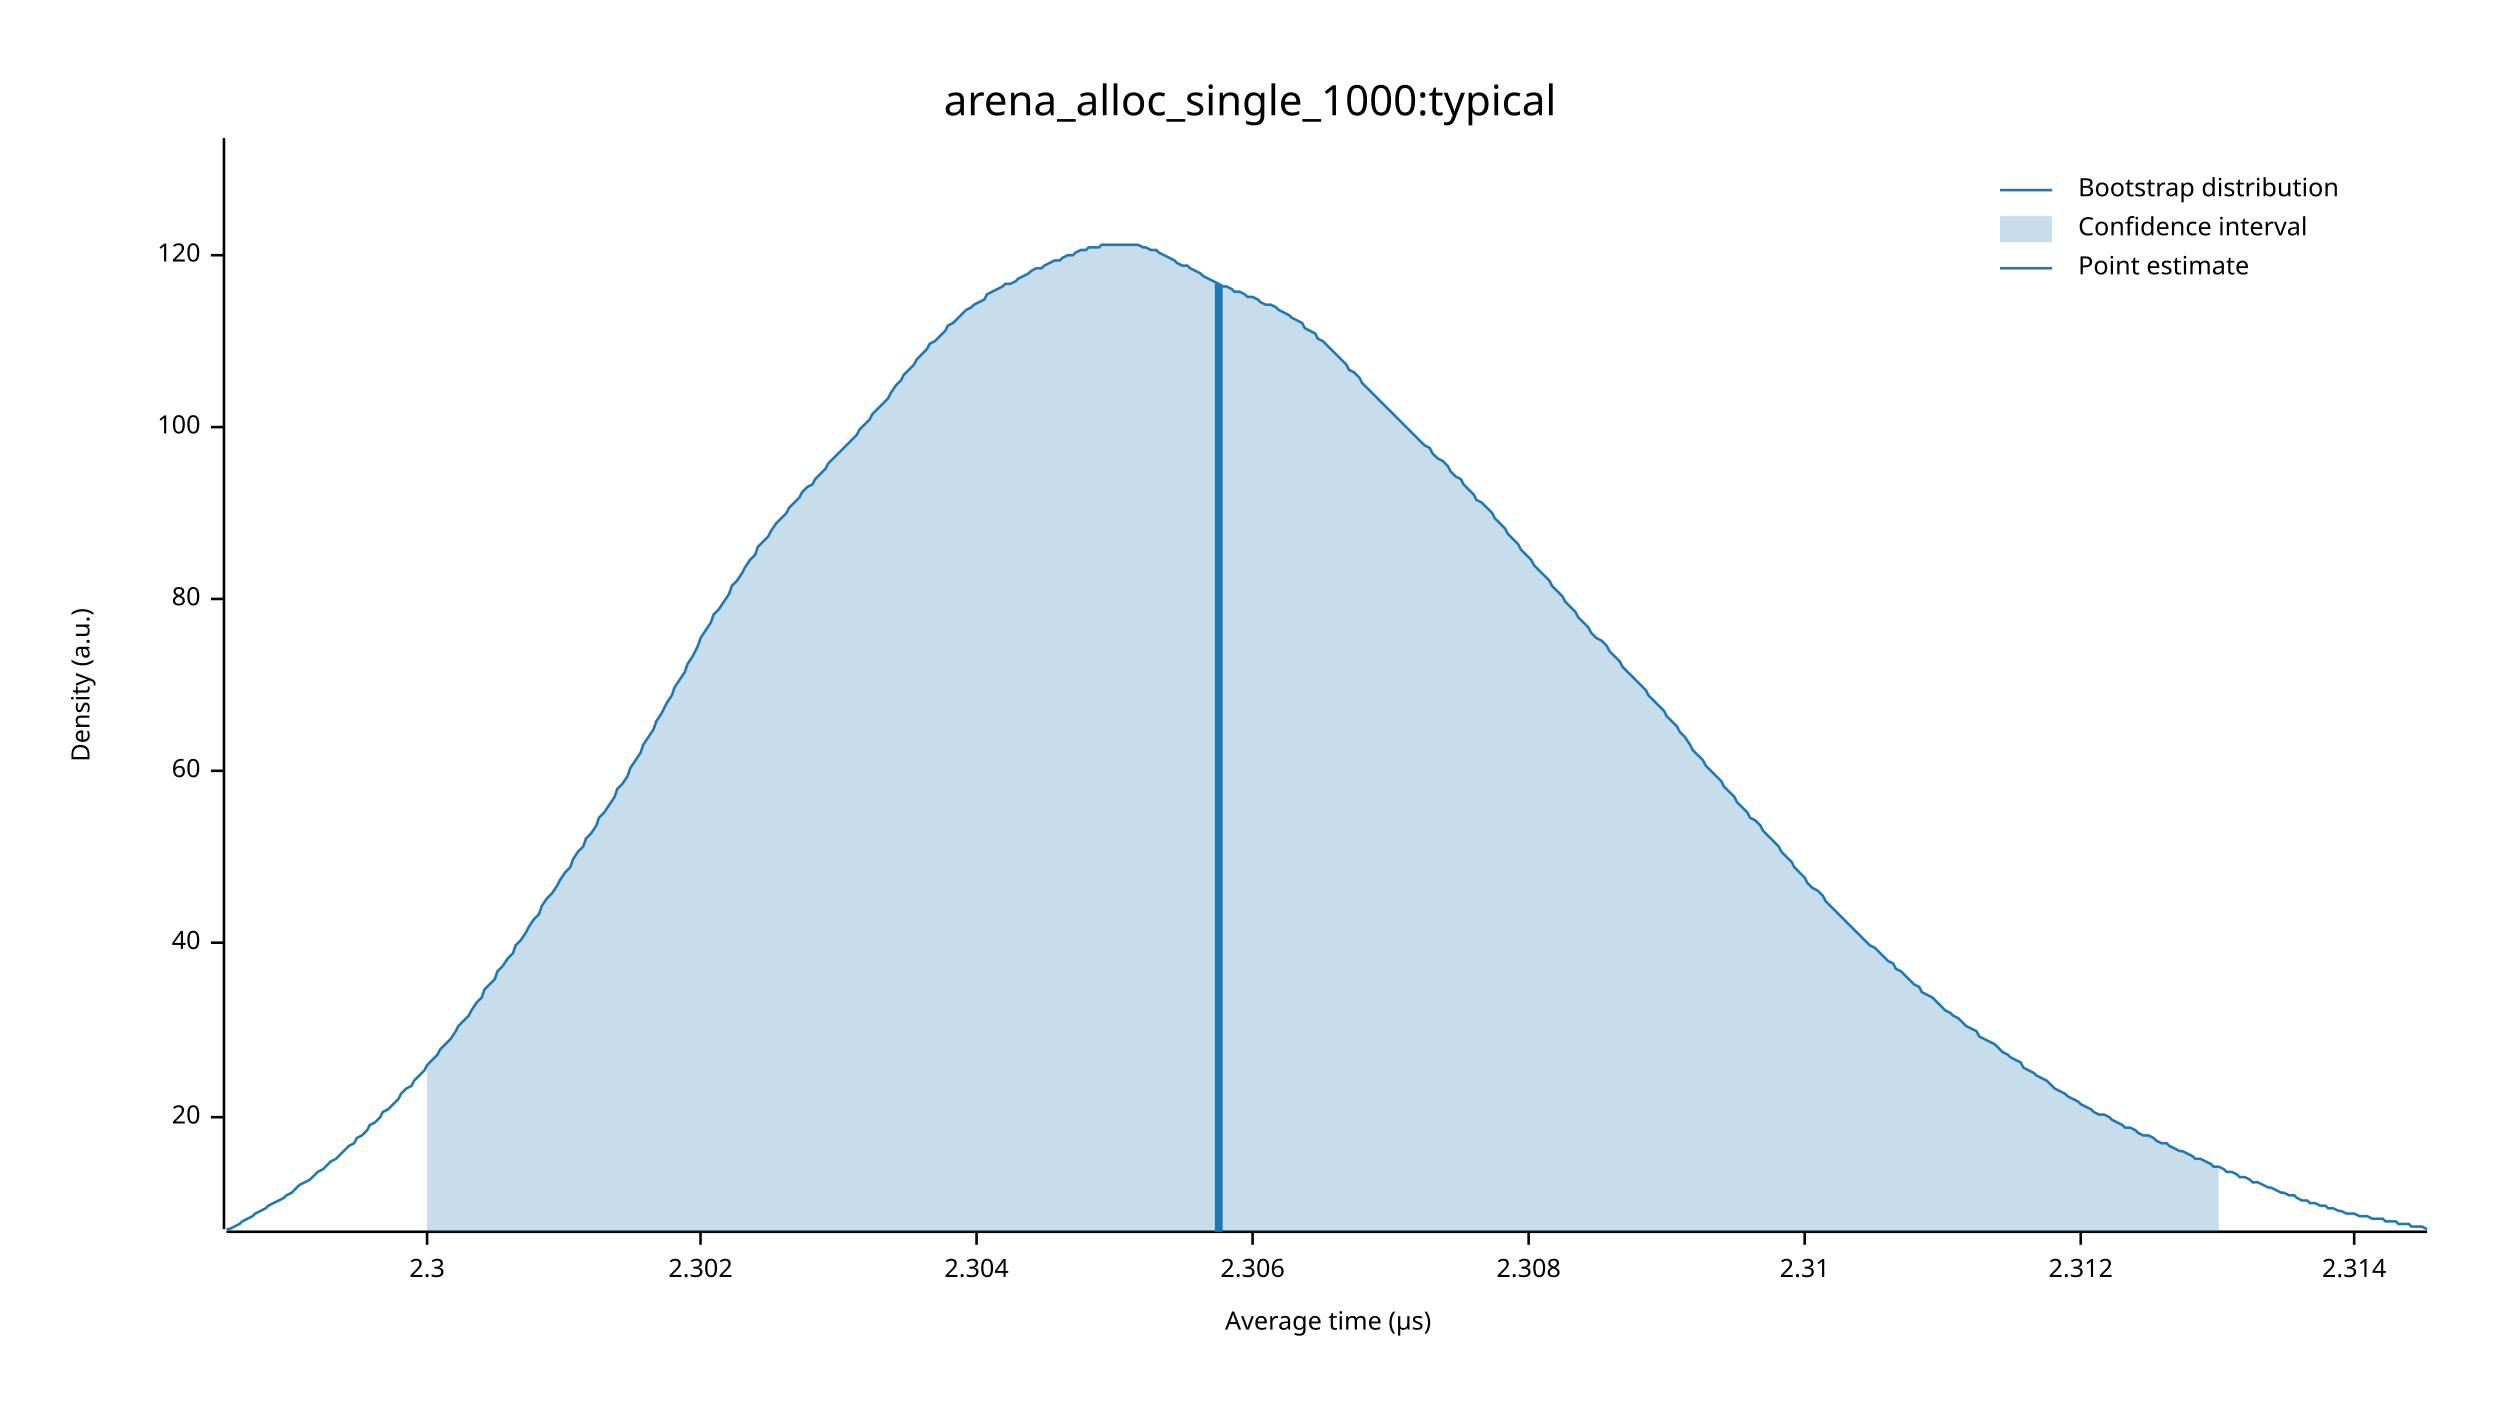
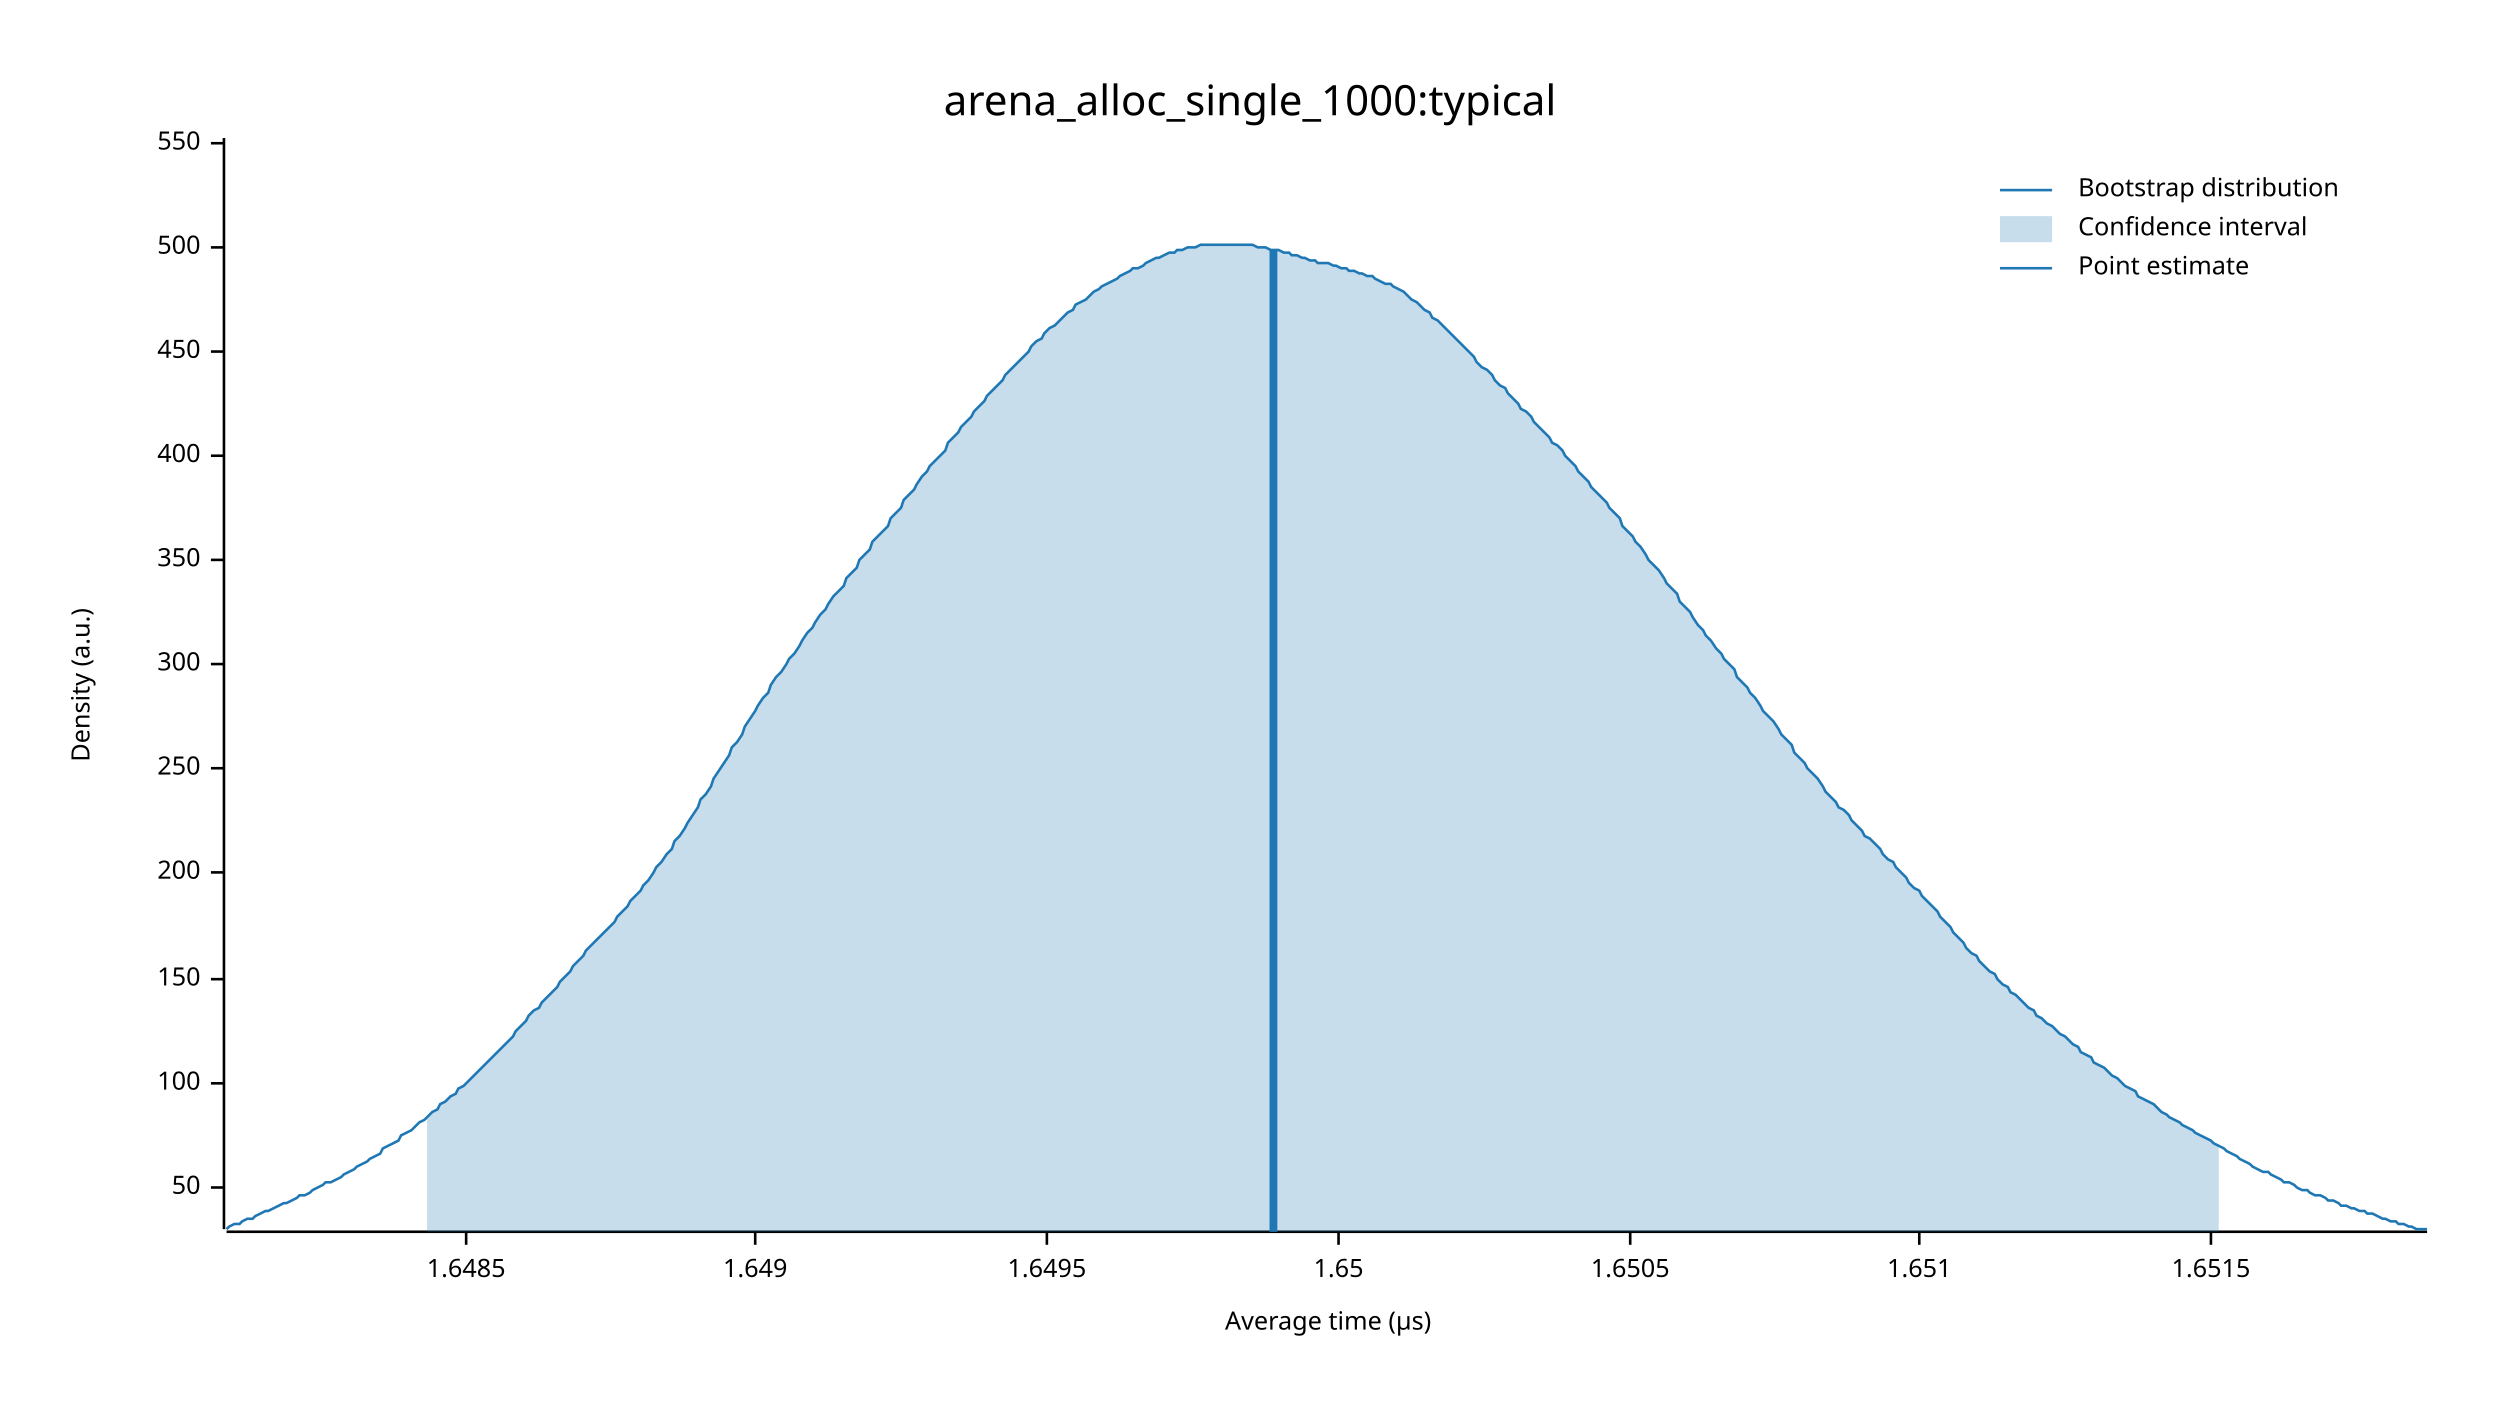
<svg xmlns="http://www.w3.org/2000/svg" width="960" height="540" viewBox="0 0 960 540">
  <text x="480" y="32" dy="0.76em" text-anchor="middle" font-family="sans-serif" font-size="16.129" opacity="1" fill="#000000">
arena_alloc_single_1000:typical
</text>
  <text x="27" y="263" dy="0.76em" text-anchor="middle" font-family="sans-serif" font-size="9.677" opacity="1" fill="#000000" transform="rotate(270, 27, 263)">
Density (a.u.)
</text>
  <text x="510" y="513" dy="-0.5ex" text-anchor="middle" font-family="sans-serif" font-size="9.677" opacity="1" fill="#000000">
Average time (µs)
</text>
  <polyline fill="none" opacity="1" stroke="#000000" stroke-width="1" points="86,53 86,472 " />
-   <text x="77" y="429" dy="0.5ex" text-anchor="end" font-family="sans-serif" font-size="9.677" opacity="1" fill="#000000">
- 20
+   <text x="77" y="456" dy="0.5ex" text-anchor="end" font-family="sans-serif" font-size="9.677" opacity="1" fill="#000000">
+ 50
</text>
-   <polyline fill="none" opacity="1" stroke="#000000" stroke-width="1" points="81,429 86,429 " />
-   <text x="77" y="362" dy="0.5ex" text-anchor="end" font-family="sans-serif" font-size="9.677" opacity="1" fill="#000000">
- 40
- </text>
-   <polyline fill="none" opacity="1" stroke="#000000" stroke-width="1" points="81,362 86,362 " />
-   <text x="77" y="296" dy="0.5ex" text-anchor="end" font-family="sans-serif" font-size="9.677" opacity="1" fill="#000000">
- 60
- </text>
-   <polyline fill="none" opacity="1" stroke="#000000" stroke-width="1" points="81,296 86,296 " />
-   <text x="77" y="230" dy="0.5ex" text-anchor="end" font-family="sans-serif" font-size="9.677" opacity="1" fill="#000000">
- 80
- </text>
-   <polyline fill="none" opacity="1" stroke="#000000" stroke-width="1" points="81,230 86,230 " />
-   <text x="77" y="164" dy="0.5ex" text-anchor="end" font-family="sans-serif" font-size="9.677" opacity="1" fill="#000000">
+   <polyline fill="none" opacity="1" stroke="#000000" stroke-width="1" points="81,456 86,456 " />
+   <text x="77" y="416" dy="0.5ex" text-anchor="end" font-family="sans-serif" font-size="9.677" opacity="1" fill="#000000">
100
</text>
-   <polyline fill="none" opacity="1" stroke="#000000" stroke-width="1" points="81,164 86,164 " />
-   <text x="77" y="98" dy="0.5ex" text-anchor="end" font-family="sans-serif" font-size="9.677" opacity="1" fill="#000000">
- 120
+   <polyline fill="none" opacity="1" stroke="#000000" stroke-width="1" points="81,416 86,416 " />
+   <text x="77" y="376" dy="0.5ex" text-anchor="end" font-family="sans-serif" font-size="9.677" opacity="1" fill="#000000">
+ 150
</text>
-   <polyline fill="none" opacity="1" stroke="#000000" stroke-width="1" points="81,98 86,98 " />
+   <polyline fill="none" opacity="1" stroke="#000000" stroke-width="1" points="81,376 86,376 " />
+   <text x="77" y="335" dy="0.5ex" text-anchor="end" font-family="sans-serif" font-size="9.677" opacity="1" fill="#000000">
+ 200
+ </text>
+   <polyline fill="none" opacity="1" stroke="#000000" stroke-width="1" points="81,335 86,335 " />
+   <text x="77" y="295" dy="0.5ex" text-anchor="end" font-family="sans-serif" font-size="9.677" opacity="1" fill="#000000">
+ 250
+ </text>
+   <polyline fill="none" opacity="1" stroke="#000000" stroke-width="1" points="81,295 86,295 " />
+   <text x="77" y="255" dy="0.5ex" text-anchor="end" font-family="sans-serif" font-size="9.677" opacity="1" fill="#000000">
+ 300
+ </text>
+   <polyline fill="none" opacity="1" stroke="#000000" stroke-width="1" points="81,255 86,255 " />
+   <text x="77" y="215" dy="0.5ex" text-anchor="end" font-family="sans-serif" font-size="9.677" opacity="1" fill="#000000">
+ 350
+ </text>
+   <polyline fill="none" opacity="1" stroke="#000000" stroke-width="1" points="81,215 86,215 " />
+   <text x="77" y="175" dy="0.5ex" text-anchor="end" font-family="sans-serif" font-size="9.677" opacity="1" fill="#000000">
+ 400
+ </text>
+   <polyline fill="none" opacity="1" stroke="#000000" stroke-width="1" points="81,175 86,175 " />
+   <text x="77" y="135" dy="0.5ex" text-anchor="end" font-family="sans-serif" font-size="9.677" opacity="1" fill="#000000">
+ 450
+ </text>
+   <polyline fill="none" opacity="1" stroke="#000000" stroke-width="1" points="81,135 86,135 " />
+   <text x="77" y="95" dy="0.5ex" text-anchor="end" font-family="sans-serif" font-size="9.677" opacity="1" fill="#000000">
+ 500
+ </text>
+   <polyline fill="none" opacity="1" stroke="#000000" stroke-width="1" points="81,95 86,95 " />
+   <text x="77" y="55" dy="0.5ex" text-anchor="end" font-family="sans-serif" font-size="9.677" opacity="1" fill="#000000">
+ 550
+ </text>
+   <polyline fill="none" opacity="1" stroke="#000000" stroke-width="1" points="81,55 86,55 " />
  <polyline fill="none" opacity="1" stroke="#000000" stroke-width="1" points="87,473 932,473 " />
-   <text x="164" y="483" dy="0.76em" text-anchor="middle" font-family="sans-serif" font-size="9.677" opacity="1" fill="#000000">
- 2.3
+   <text x="179" y="483" dy="0.76em" text-anchor="middle" font-family="sans-serif" font-size="9.677" opacity="1" fill="#000000">
+ 1.6485
</text>
-   <polyline fill="none" opacity="1" stroke="#000000" stroke-width="1" points="164,473 164,478 " />
-   <text x="269" y="483" dy="0.76em" text-anchor="middle" font-family="sans-serif" font-size="9.677" opacity="1" fill="#000000">
- 2.302
+   <polyline fill="none" opacity="1" stroke="#000000" stroke-width="1" points="179,473 179,478 " />
+   <text x="290" y="483" dy="0.76em" text-anchor="middle" font-family="sans-serif" font-size="9.677" opacity="1" fill="#000000">
+ 1.649
</text>
-   <polyline fill="none" opacity="1" stroke="#000000" stroke-width="1" points="269,473 269,478 " />
-   <text x="375" y="483" dy="0.76em" text-anchor="middle" font-family="sans-serif" font-size="9.677" opacity="1" fill="#000000">
- 2.304
+   <polyline fill="none" opacity="1" stroke="#000000" stroke-width="1" points="290,473 290,478 " />
+   <text x="402" y="483" dy="0.76em" text-anchor="middle" font-family="sans-serif" font-size="9.677" opacity="1" fill="#000000">
+ 1.6495
</text>
-   <polyline fill="none" opacity="1" stroke="#000000" stroke-width="1" points="375,473 375,478 " />
-   <text x="481" y="483" dy="0.76em" text-anchor="middle" font-family="sans-serif" font-size="9.677" opacity="1" fill="#000000">
- 2.306
+   <polyline fill="none" opacity="1" stroke="#000000" stroke-width="1" points="402,473 402,478 " />
+   <text x="514" y="483" dy="0.76em" text-anchor="middle" font-family="sans-serif" font-size="9.677" opacity="1" fill="#000000">
+ 1.65
</text>
-   <polyline fill="none" opacity="1" stroke="#000000" stroke-width="1" points="481,473 481,478 " />
-   <text x="587" y="483" dy="0.76em" text-anchor="middle" font-family="sans-serif" font-size="9.677" opacity="1" fill="#000000">
- 2.308
+   <polyline fill="none" opacity="1" stroke="#000000" stroke-width="1" points="514,473 514,478 " />
+   <text x="626" y="483" dy="0.76em" text-anchor="middle" font-family="sans-serif" font-size="9.677" opacity="1" fill="#000000">
+ 1.6505
</text>
-   <polyline fill="none" opacity="1" stroke="#000000" stroke-width="1" points="587,473 587,478 " />
-   <text x="693" y="483" dy="0.76em" text-anchor="middle" font-family="sans-serif" font-size="9.677" opacity="1" fill="#000000">
- 2.31
+   <polyline fill="none" opacity="1" stroke="#000000" stroke-width="1" points="626,473 626,478 " />
+   <text x="737" y="483" dy="0.76em" text-anchor="middle" font-family="sans-serif" font-size="9.677" opacity="1" fill="#000000">
+ 1.651
</text>
-   <polyline fill="none" opacity="1" stroke="#000000" stroke-width="1" points="693,473 693,478 " />
-   <text x="799" y="483" dy="0.76em" text-anchor="middle" font-family="sans-serif" font-size="9.677" opacity="1" fill="#000000">
- 2.312
+   <polyline fill="none" opacity="1" stroke="#000000" stroke-width="1" points="737,473 737,478 " />
+   <text x="849" y="483" dy="0.76em" text-anchor="middle" font-family="sans-serif" font-size="9.677" opacity="1" fill="#000000">
+ 1.6515
</text>
-   <polyline fill="none" opacity="1" stroke="#000000" stroke-width="1" points="799,473 799,478 " />
-   <text x="904" y="483" dy="0.76em" text-anchor="middle" font-family="sans-serif" font-size="9.677" opacity="1" fill="#000000">
- 2.314
- </text>
-   <polyline fill="none" opacity="1" stroke="#000000" stroke-width="1" points="904,473 904,478 " />
-   <polyline fill="none" opacity="1" stroke="#1F78B4" stroke-width="1" points="87,472 88,472 90,471 92,470 93,469 95,468 97,467 98,466 100,465 102,464 103,463 105,462 107,461 109,460 110,459 112,458 114,456 115,455 117,454 119,453 120,452 122,450 124,449 125,448 127,446 129,445 131,443 132,442 134,440 136,439 137,437 139,436 141,434 142,432 144,431 146,429 147,427 149,426 151,424 153,422 154,420 156,418 158,417 159,415 161,413 163,411 164,409 166,407 168,405 169,403 171,401 173,399 175,396 176,394 178,392 180,390 181,388 183,385 185,383 186,380 188,378 190,376 191,373 193,371 195,368 197,366 198,363 200,361 202,358 203,356 205,353 207,351 208,348 210,345 212,343 214,340 215,338 217,335 219,333 220,330 222,327 224,325 225,322 227,320 229,317 230,314 232,312 234,309 236,306 237,303 239,301 241,298 242,295 244,292 246,289 247,286 249,283 251,280 252,277 254,274 256,270 258,267 259,264 261,261 263,258 264,255 266,252 268,248 269,245 271,242 273,239 274,236 276,234 278,231 280,228 281,225 283,223 285,220 286,218 288,215 290,213 291,210 293,208 295,206 296,204 298,201 300,199 302,197 303,195 305,193 307,191 308,189 310,187 312,186 313,184 315,182 317,180 318,178 320,176 322,174 324,172 325,171 327,169 329,167 330,165 332,163 334,161 335,159 337,157 339,155 341,153 342,151 344,148 346,146 347,144 349,142 351,140 352,138 354,136 356,134 357,132 359,131 361,129 363,127 364,125 366,124 368,122 369,121 371,119 373,118 374,117 376,116 378,115 379,113 381,112 383,111 385,110 386,109 388,109 390,108 391,107 393,106 395,105 396,104 398,103 400,103 401,102 403,101 405,100 407,100 408,99 410,98 412,98 413,97 415,96 417,96 418,95 420,95 422,95 423,94 425,94 427,94 429,94 430,94 432,94 434,94 435,94 437,94 439,95 440,95 442,96 444,96 445,97 447,98 449,99 451,100 452,101 454,102 456,102 457,103 459,104 461,105 462,106 464,107 466,108 468,109 469,110 471,110 473,111 474,112 476,112 478,113 479,114 481,114 483,115 484,116 486,117 488,117 490,118 491,119 493,120 495,121 496,122 498,123 500,124 501,126 503,127 505,128 506,130 508,131 510,133 512,135 513,136 515,138 517,140 518,142 520,143 522,145 523,147 525,149 527,151 528,152 530,154 532,156 534,158 535,159 537,161 539,163 540,164 542,166 544,168 545,169 547,171 549,172 550,174 552,176 554,177 556,179 557,181 559,183 561,184 562,186 564,188 566,190 567,192 569,193 571,195 573,197 574,199 576,201 578,203 579,205 581,207 583,209 584,211 586,213 588,215 589,217 591,219 593,221 595,223 596,225 598,227 600,229 601,231 603,233 605,235 606,237 608,239 610,241 611,243 613,245 615,246 617,248 618,250 620,252 622,254 623,256 625,258 627,260 628,261 630,263 632,265 633,267 635,269 637,271 639,273 640,275 642,277 644,279 645,281 647,283 649,286 650,288 652,290 654,292 655,294 657,296 659,298 661,300 662,302 664,304 666,306 667,308 669,310 671,312 672,314 674,315 676,317 677,319 679,321 681,323 683,325 684,327 686,329 688,331 689,333 691,335 693,337 694,339 696,341 698,342 700,344 701,346 703,348 705,350 706,351 708,353 710,355 711,356 713,358 715,360 716,361 718,363 720,364 722,366 723,367 725,369 727,370 728,372 730,373 732,375 733,376 735,378 737,379 738,381 740,382 742,383 744,385 745,386 747,388 749,389 750,390 752,391 754,393 755,394 757,395 759,396 760,398 762,399 764,400 766,401 767,402 769,404 771,405 772,406 774,407 776,408 777,410 779,411 781,412 782,413 784,414 786,415 788,417 789,418 791,419 793,420 794,421 796,422 798,423 799,424 801,425 803,426 804,427 806,428 808,428 810,429 811,430 813,431 815,432 816,433 818,433 820,434 821,435 823,436 825,436 827,437 828,438 830,439 832,439 833,440 835,441 837,442 838,442 840,443 842,444 843,445 845,445 847,446 849,447 850,448 852,448 854,449 855,450 857,450 859,451 860,452 862,452 864,453 865,454 867,454 869,455 871,456 872,456 874,457 876,458 877,458 879,459 881,459 882,460 884,461 886,461 887,462 889,462 891,463 893,463 894,464 896,464 898,465 899,465 901,466 903,466 904,466 906,467 908,467 909,467 911,468 913,468 915,468 916,469 918,469 920,469 921,470 923,470 925,470 926,471 928,471 930,471 932,472 " />
-   <polygon opacity="0.25" fill="#1F78B4" points="164,409 166,407 168,405 169,403 171,401 173,399 175,396 176,394 178,392 180,390 181,388 183,385 185,383 186,380 188,378 190,376 191,373 193,371 195,368 197,366 198,363 200,361 202,358 203,356 205,353 207,351 208,348 210,345 212,343 214,340 215,338 217,335 219,333 220,330 222,327 224,325 225,322 227,320 229,317 230,314 232,312 234,309 236,306 237,303 239,301 241,298 242,295 244,292 246,289 247,286 249,283 251,280 252,277 254,274 256,270 258,267 259,264 261,261 263,258 264,255 266,252 268,248 269,245 271,242 273,239 274,236 276,234 278,231 280,228 281,225 283,223 285,220 286,218 288,215 290,213 291,210 293,208 295,206 296,204 298,201 300,199 302,197 303,195 305,193 307,191 308,189 310,187 312,186 313,184 315,182 317,180 318,178 320,176 322,174 324,172 325,171 327,169 329,167 330,165 332,163 334,161 335,159 337,157 339,155 341,153 342,151 344,148 346,146 347,144 349,142 351,140 352,138 354,136 356,134 357,132 359,131 361,129 363,127 364,125 366,124 368,122 369,121 371,119 373,118 374,117 376,116 378,115 379,113 381,112 383,111 385,110 386,109 388,109 390,108 391,107 393,106 395,105 396,104 398,103 400,103 401,102 403,101 405,100 407,100 408,99 410,98 412,98 413,97 415,96 417,96 418,95 420,95 422,95 423,94 425,94 427,94 429,94 430,94 432,94 434,94 435,94 437,94 439,95 440,95 442,96 444,96 445,97 447,98 449,99 451,100 452,101 454,102 456,102 457,103 459,104 461,105 462,106 464,107 466,108 468,109 469,110 471,110 473,111 474,112 476,112 478,113 479,114 481,114 483,115 484,116 486,117 488,117 490,118 491,119 493,120 495,121 496,122 498,123 500,124 501,126 503,127 505,128 506,130 508,131 510,133 512,135 513,136 515,138 517,140 518,142 520,143 522,145 523,147 525,149 527,151 528,152 530,154 532,156 534,158 535,159 537,161 539,163 540,164 542,166 544,168 545,169 547,171 549,172 550,174 552,176 554,177 556,179 557,181 559,183 561,184 562,186 564,188 566,190 567,192 569,193 571,195 573,197 574,199 576,201 578,203 579,205 581,207 583,209 584,211 586,213 588,215 589,217 591,219 593,221 595,223 596,225 598,227 600,229 601,231 603,233 605,235 606,237 608,239 610,241 611,243 613,245 615,246 617,248 618,250 620,252 622,254 623,256 625,258 627,260 628,261 630,263 632,265 633,267 635,269 637,271 639,273 640,275 642,277 644,279 645,281 647,283 649,286 650,288 652,290 654,292 655,294 657,296 659,298 661,300 662,302 664,304 666,306 667,308 669,310 671,312 672,314 674,315 676,317 677,319 679,321 681,323 683,325 684,327 686,329 688,331 689,333 691,335 693,337 694,339 696,341 698,342 700,344 701,346 703,348 705,350 706,351 708,353 710,355 711,356 713,358 715,360 716,361 718,363 720,364 722,366 723,367 725,369 727,370 728,372 730,373 732,375 733,376 735,378 737,379 738,381 740,382 742,383 744,385 745,386 747,388 749,389 750,390 752,391 754,393 755,394 757,395 759,396 760,398 762,399 764,400 766,401 767,402 769,404 771,405 772,406 774,407 776,408 777,410 779,411 781,412 782,413 784,414 786,415 788,417 789,418 791,419 793,420 794,421 796,422 798,423 799,424 801,425 803,426 804,427 806,428 808,428 810,429 811,430 813,431 815,432 816,433 818,433 820,434 821,435 823,436 825,436 827,437 828,438 830,439 832,439 833,440 835,441 837,442 838,442 840,443 842,444 843,445 845,445 847,446 849,447 850,448 852,448 852,473 164,473 " />
-   <polyline fill="none" opacity="1" stroke="#1F78B4" stroke-width="3" points="468,473 468,109 " />
+   <polyline fill="none" opacity="1" stroke="#000000" stroke-width="1" points="849,473 849,478 " />
+   <polyline fill="none" opacity="1" stroke="#1F78B4" stroke-width="1" points="87,472 88,471 90,470 92,470 93,469 95,468 97,468 98,467 100,466 102,465 103,465 105,464 107,463 109,462 110,462 112,461 114,460 115,459 117,459 119,458 120,457 122,456 124,455 125,454 127,454 129,453 131,452 132,451 134,450 136,449 137,448 139,447 141,446 142,445 144,444 146,443 147,441 149,440 151,439 153,438 154,436 156,435 158,434 159,433 161,431 163,430 164,429 166,427 168,426 169,424 171,423 173,421 175,420 176,418 178,417 180,415 181,414 183,412 185,410 186,409 188,407 190,405 191,404 193,402 195,400 197,398 198,396 200,394 202,392 203,390 205,388 207,387 208,385 210,383 212,381 214,379 215,377 217,375 219,373 220,371 222,369 224,367 225,365 227,363 229,361 230,360 232,358 234,356 236,354 237,352 239,350 241,348 242,346 244,344 246,342 247,340 249,338 251,335 252,333 254,331 256,328 258,326 259,323 261,321 263,318 264,316 266,313 268,310 269,307 271,305 273,302 274,299 276,296 278,293 280,290 281,287 283,285 285,282 286,279 288,276 290,273 291,271 293,268 295,266 296,263 298,260 300,258 302,255 303,253 305,251 307,248 308,246 310,243 312,241 313,239 315,236 317,234 318,232 320,229 322,227 324,225 325,222 327,220 329,218 330,215 332,213 334,211 335,208 337,206 339,204 341,202 342,199 344,197 346,195 347,192 349,190 351,188 352,186 354,183 356,181 357,179 359,177 361,175 363,173 364,170 366,168 368,166 369,164 371,162 373,160 374,158 376,156 378,154 379,152 381,150 383,148 385,146 386,144 388,142 390,140 391,139 393,137 395,135 396,133 398,131 400,130 401,128 403,126 405,125 407,123 408,122 410,120 412,119 413,117 415,116 417,115 418,114 420,112 422,111 423,110 425,109 427,108 429,107 430,106 432,105 434,104 435,103 437,103 439,102 440,101 442,100 444,99 445,99 447,98 449,97 451,97 452,96 454,96 456,95 457,95 459,95 461,94 462,94 464,94 466,94 468,94 469,94 471,94 473,94 474,94 476,94 478,94 479,94 481,94 483,95 484,95 486,95 488,96 490,96 491,96 493,97 495,97 496,98 498,98 500,99 501,99 503,100 505,100 506,101 508,101 510,101 512,102 513,102 515,103 517,103 518,104 520,104 522,105 523,105 525,106 527,106 528,107 530,108 532,109 534,109 535,110 537,111 539,112 540,113 542,115 544,116 545,117 547,119 549,120 550,122 552,123 554,125 556,127 557,128 559,130 561,132 562,133 564,135 566,137 567,139 569,141 571,142 573,144 574,146 576,148 578,149 579,151 581,153 583,155 584,157 586,158 588,160 589,162 591,164 593,166 595,168 596,170 598,171 600,173 601,175 603,177 605,179 606,181 608,183 610,185 611,187 613,189 615,191 617,193 618,195 620,197 622,199 623,202 625,204 627,206 628,208 630,210 632,213 633,215 635,217 637,219 639,222 640,224 642,226 644,228 645,231 647,233 649,235 650,237 652,240 654,242 655,244 657,246 659,249 661,251 662,253 664,255 666,257 667,260 669,262 671,264 672,266 674,268 676,271 677,273 679,275 681,277 683,280 684,282 686,284 688,286 689,289 691,291 693,293 694,295 696,297 698,299 700,302 701,304 703,306 705,308 706,310 708,311 710,313 711,315 713,317 715,319 716,321 718,322 720,324 722,326 723,328 725,330 727,331 728,333 730,335 732,337 733,339 735,341 737,342 738,344 740,346 742,348 744,350 745,352 747,354 749,356 750,358 752,360 754,362 755,364 757,366 759,367 760,369 762,371 764,373 766,374 767,376 769,378 771,379 772,381 774,382 776,384 777,385 779,387 781,388 782,390 784,391 786,393 788,394 789,395 791,397 793,398 794,399 796,401 798,402 799,404 801,405 803,406 804,408 806,409 808,410 810,412 811,413 813,414 815,416 816,417 818,418 820,419 821,421 823,422 825,423 827,424 828,425 830,427 832,428 833,429 835,430 837,431 838,432 840,433 842,434 843,435 845,436 847,437 849,438 850,439 852,440 854,441 855,442 857,443 859,444 860,445 862,446 864,447 865,448 867,449 869,450 871,450 872,451 874,452 876,453 877,454 879,454 881,455 882,456 884,457 886,457 887,458 889,459 891,459 893,460 894,461 896,461 898,462 899,463 901,463 903,464 904,464 906,465 908,465 909,466 911,466 913,467 915,468 916,468 918,469 920,469 921,470 923,470 925,471 926,471 928,472 930,472 932,472 " />
+   <polygon opacity="0.25" fill="#1F78B4" points="164,429 166,427 168,426 169,424 171,423 173,421 175,420 176,418 178,417 180,415 181,414 183,412 185,410 186,409 188,407 190,405 191,404 193,402 195,400 197,398 198,396 200,394 202,392 203,390 205,388 207,387 208,385 210,383 212,381 214,379 215,377 217,375 219,373 220,371 222,369 224,367 225,365 227,363 229,361 230,360 232,358 234,356 236,354 237,352 239,350 241,348 242,346 244,344 246,342 247,340 249,338 251,335 252,333 254,331 256,328 258,326 259,323 261,321 263,318 264,316 266,313 268,310 269,307 271,305 273,302 274,299 276,296 278,293 280,290 281,287 283,285 285,282 286,279 288,276 290,273 291,271 293,268 295,266 296,263 298,260 300,258 302,255 303,253 305,251 307,248 308,246 310,243 312,241 313,239 315,236 317,234 318,232 320,229 322,227 324,225 325,222 327,220 329,218 330,215 332,213 334,211 335,208 337,206 339,204 341,202 342,199 344,197 346,195 347,192 349,190 351,188 352,186 354,183 356,181 357,179 359,177 361,175 363,173 364,170 366,168 368,166 369,164 371,162 373,160 374,158 376,156 378,154 379,152 381,150 383,148 385,146 386,144 388,142 390,140 391,139 393,137 395,135 396,133 398,131 400,130 401,128 403,126 405,125 407,123 408,122 410,120 412,119 413,117 415,116 417,115 418,114 420,112 422,111 423,110 425,109 427,108 429,107 430,106 432,105 434,104 435,103 437,103 439,102 440,101 442,100 444,99 445,99 447,98 449,97 451,97 452,96 454,96 456,95 457,95 459,95 461,94 462,94 464,94 466,94 468,94 469,94 471,94 473,94 474,94 476,94 478,94 479,94 481,94 483,95 484,95 486,95 488,96 490,96 491,96 493,97 495,97 496,98 498,98 500,99 501,99 503,100 505,100 506,101 508,101 510,101 512,102 513,102 515,103 517,103 518,104 520,104 522,105 523,105 525,106 527,106 528,107 530,108 532,109 534,109 535,110 537,111 539,112 540,113 542,115 544,116 545,117 547,119 549,120 550,122 552,123 554,125 556,127 557,128 559,130 561,132 562,133 564,135 566,137 567,139 569,141 571,142 573,144 574,146 576,148 578,149 579,151 581,153 583,155 584,157 586,158 588,160 589,162 591,164 593,166 595,168 596,170 598,171 600,173 601,175 603,177 605,179 606,181 608,183 610,185 611,187 613,189 615,191 617,193 618,195 620,197 622,199 623,202 625,204 627,206 628,208 630,210 632,213 633,215 635,217 637,219 639,222 640,224 642,226 644,228 645,231 647,233 649,235 650,237 652,240 654,242 655,244 657,246 659,249 661,251 662,253 664,255 666,257 667,260 669,262 671,264 672,266 674,268 676,271 677,273 679,275 681,277 683,280 684,282 686,284 688,286 689,289 691,291 693,293 694,295 696,297 698,299 700,302 701,304 703,306 705,308 706,310 708,311 710,313 711,315 713,317 715,319 716,321 718,322 720,324 722,326 723,328 725,330 727,331 728,333 730,335 732,337 733,339 735,341 737,342 738,344 740,346 742,348 744,350 745,352 747,354 749,356 750,358 752,360 754,362 755,364 757,366 759,367 760,369 762,371 764,373 766,374 767,376 769,378 771,379 772,381 774,382 776,384 777,385 779,387 781,388 782,390 784,391 786,393 788,394 789,395 791,397 793,398 794,399 796,401 798,402 799,404 801,405 803,406 804,408 806,409 808,410 810,412 811,413 813,414 815,416 816,417 818,418 820,419 821,421 823,422 825,423 827,424 828,425 830,427 832,428 833,429 835,430 837,431 838,432 840,433 842,434 843,435 845,436 847,437 849,438 850,439 852,440 852,473 164,473 " />
+   <polyline fill="none" opacity="1" stroke="#1F78B4" stroke-width="3" points="489,473 489,96 " />
  <text x="798" y="68" dy="0.76em" text-anchor="start" font-family="sans-serif" font-size="9.677" opacity="1" fill="#000000">
Bootstrap distribution
</text>
  <text x="798" y="83" dy="0.76em" text-anchor="start" font-family="sans-serif" font-size="9.677" opacity="1" fill="#000000">
Confidence interval
</text>
  <text x="798" y="98" dy="0.76em" text-anchor="start" font-family="sans-serif" font-size="9.677" opacity="1" fill="#000000">
Point estimate
</text>
  <polyline fill="none" opacity="1" stroke="#1F78B4" stroke-width="1" points="768,73 788,73 " />
  <rect x="768" y="83" width="20" height="10" opacity="0.25" fill="#1F78B4" stroke="none" />
  <polyline fill="none" opacity="1" stroke="#1F78B4" stroke-width="1" points="768,103 788,103 " />
</svg>
